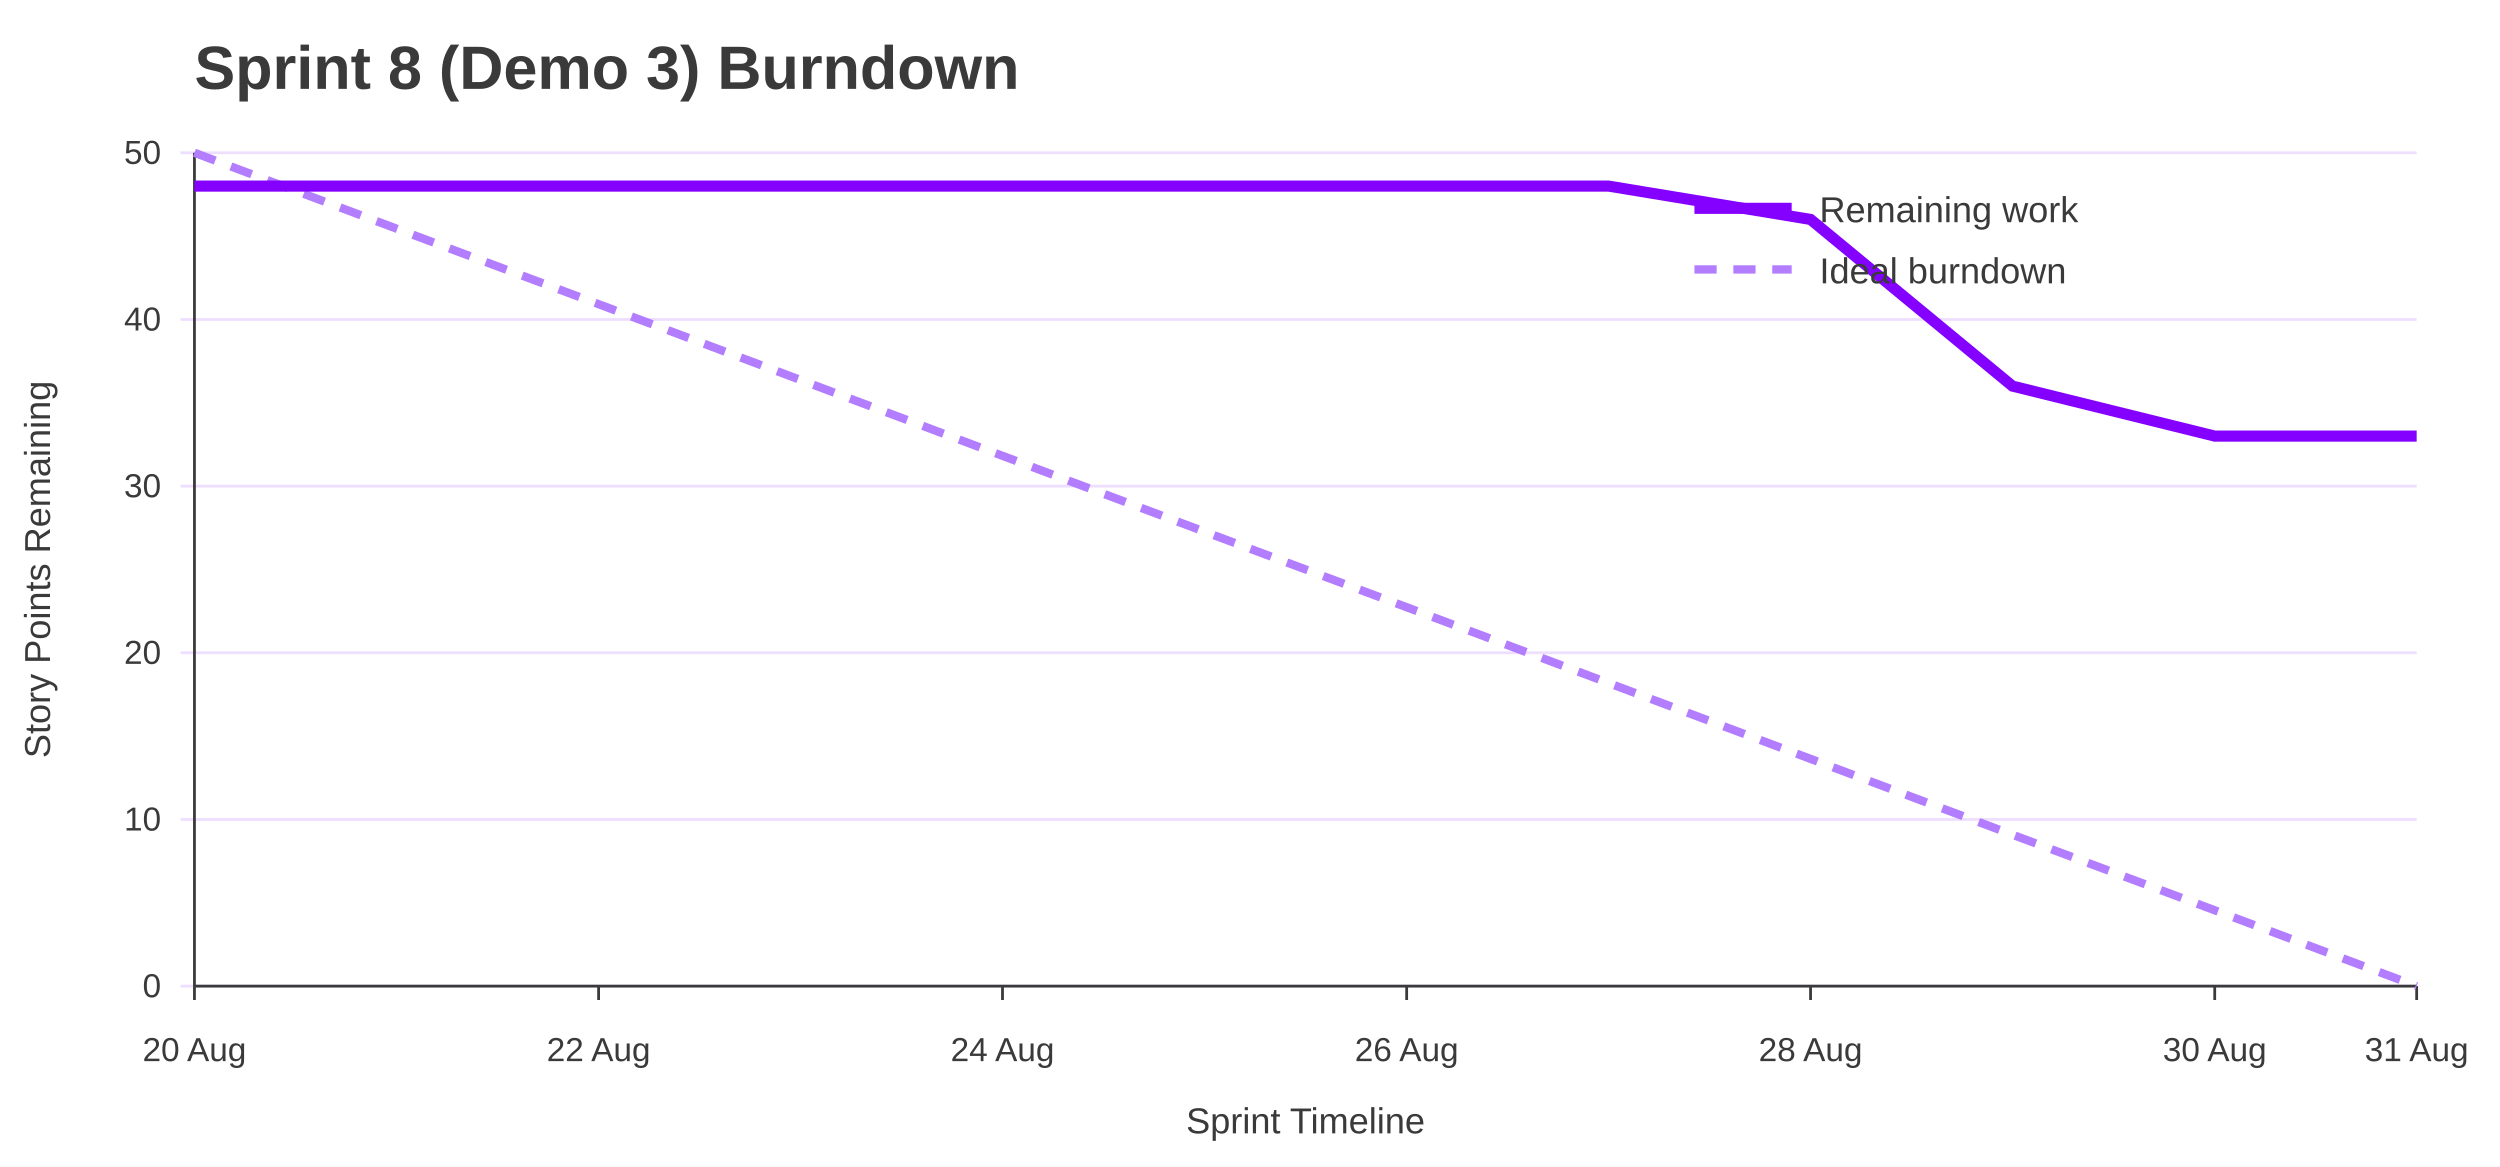
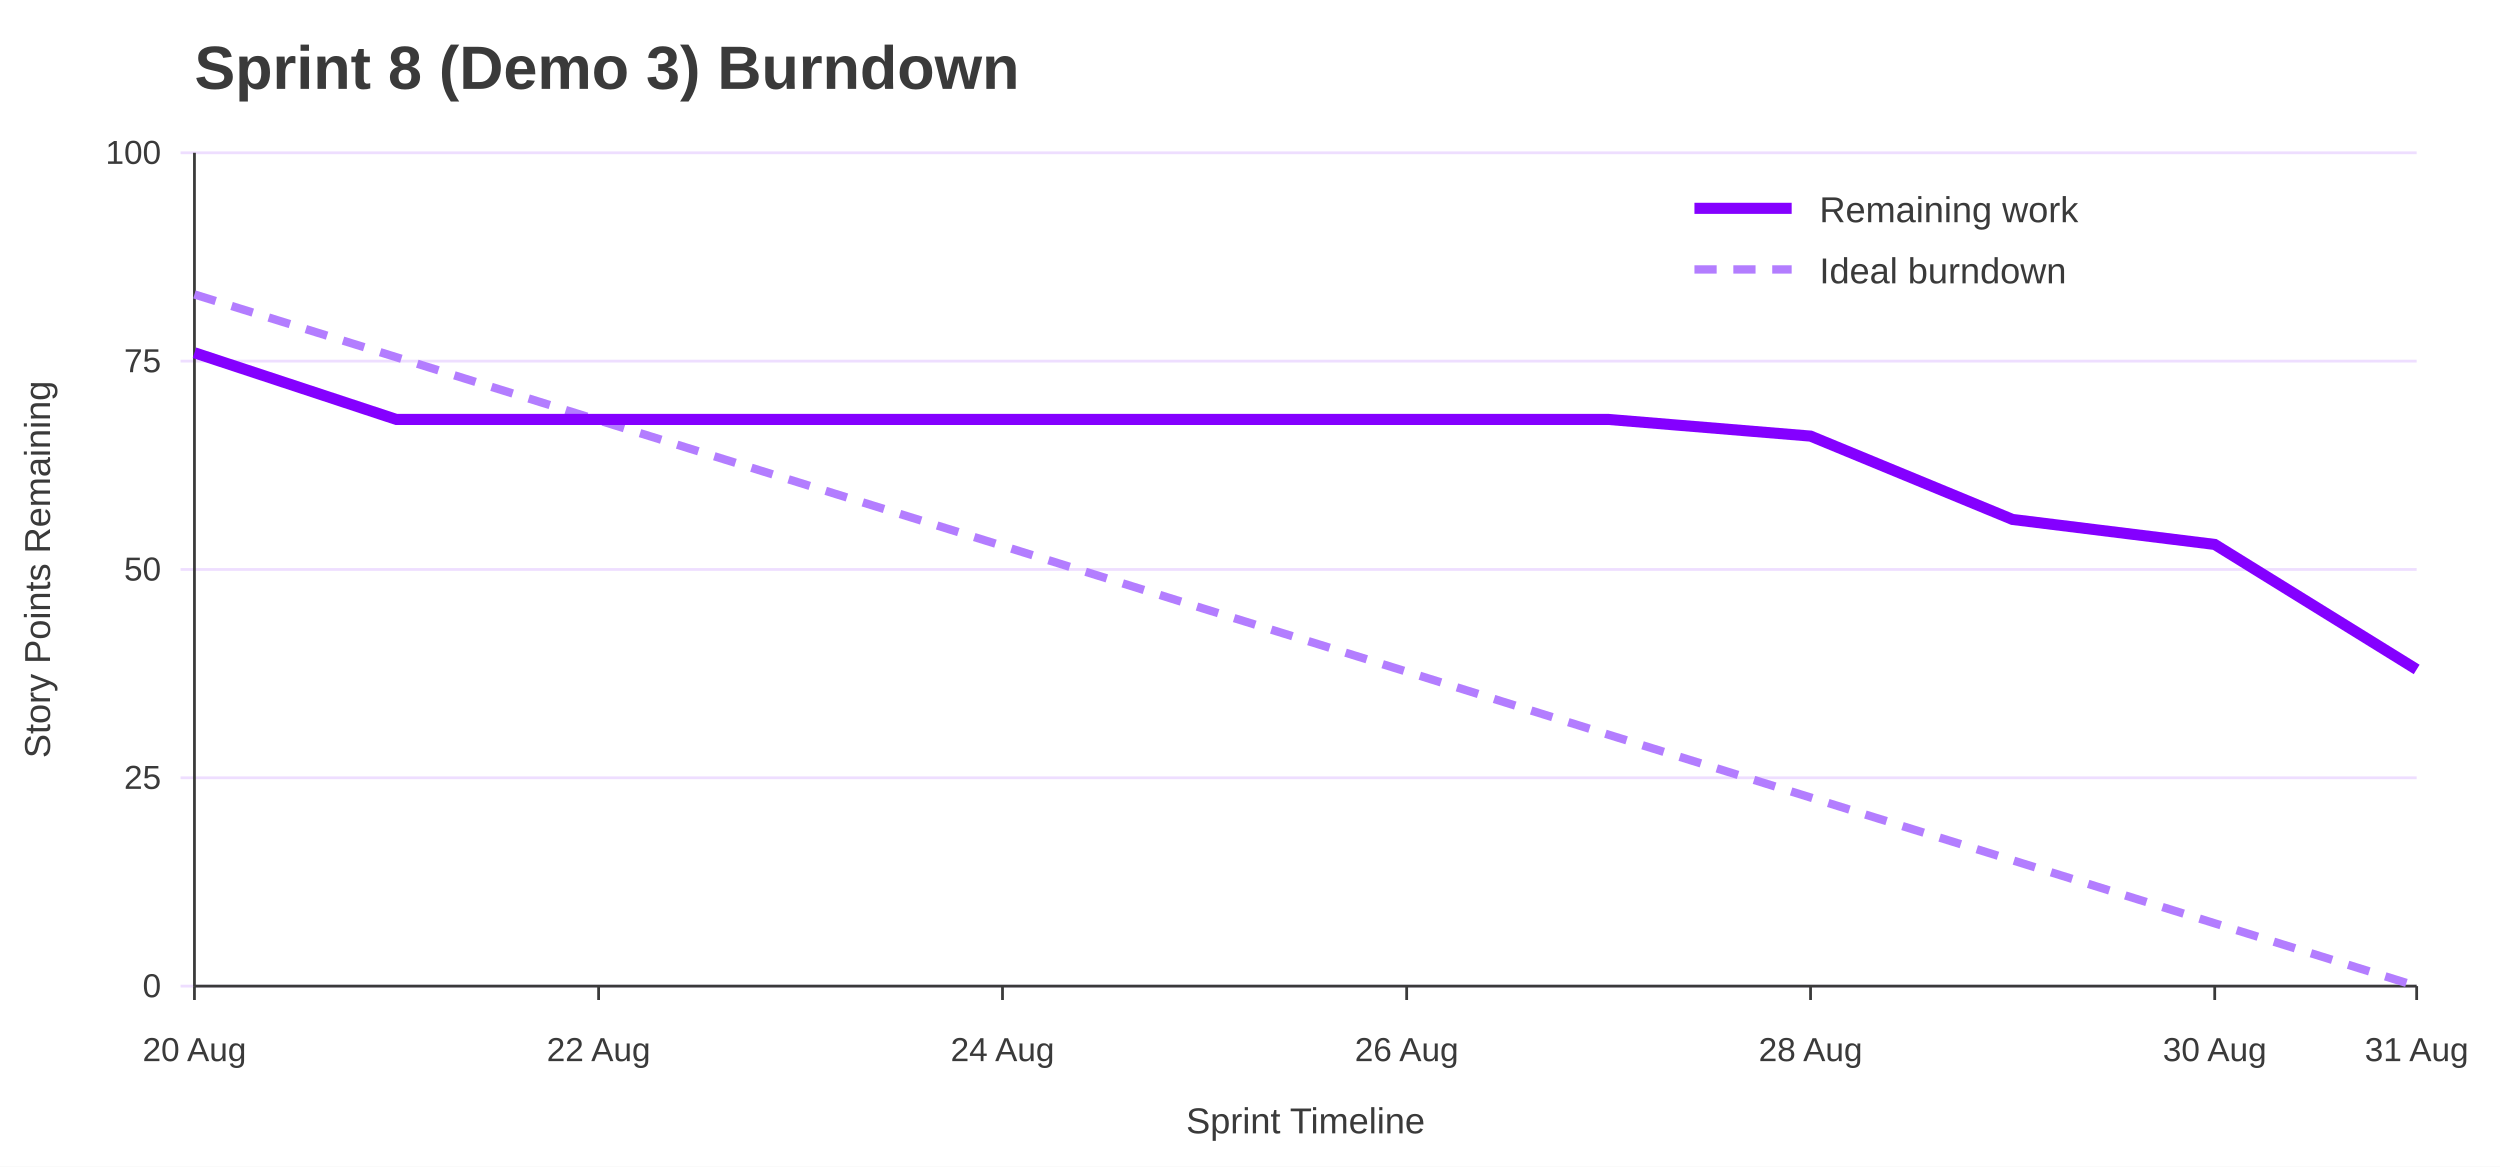
<svg xmlns="http://www.w3.org/2000/svg" width="900" height="420" viewBox="0 0 900 420" role="img" aria-labelledby="title desc">
  <rect width="100%" height="100%" fill="#ffffff" />
  <text x="70" y="32" font-family="Jost, Arial, Helvetica, sans-serif" font-size="22" font-weight="700" fill="#3A3A3A">Sprint 8 (Demo 3) Burndown</text>
  <line x1="65" y1="355.0" x2="870" y2="355.0" stroke="#EEDEFF" />
  <text x="58" y="359.0" font-family="Overpass, Arial, Helvetica, sans-serif" font-size="12" text-anchor="end" fill="#3A3A3A">0</text>
-   <line x1="65" y1="295.0" x2="870" y2="295.0" stroke="#EEDEFF" />
-   <text x="58" y="299.0" font-family="Overpass, Arial, Helvetica, sans-serif" font-size="12" text-anchor="end" fill="#3A3A3A">10</text>
-   <line x1="65" y1="235.0" x2="870" y2="235.0" stroke="#EEDEFF" />
-   <text x="58" y="239.0" font-family="Overpass, Arial, Helvetica, sans-serif" font-size="12" text-anchor="end" fill="#3A3A3A">20</text>
-   <line x1="65" y1="175.0" x2="870" y2="175.0" stroke="#EEDEFF" />
-   <text x="58" y="179.0" font-family="Overpass, Arial, Helvetica, sans-serif" font-size="12" text-anchor="end" fill="#3A3A3A">30</text>
-   <line x1="65" y1="115.0" x2="870" y2="115.0" stroke="#EEDEFF" />
-   <text x="58" y="119.0" font-family="Overpass, Arial, Helvetica, sans-serif" font-size="12" text-anchor="end" fill="#3A3A3A">40</text>
+   <line x1="65" y1="280.0" x2="870" y2="280.0" stroke="#EEDEFF" />
+   <text x="58" y="284.0" font-family="Overpass, Arial, Helvetica, sans-serif" font-size="12" text-anchor="end" fill="#3A3A3A">25</text>
+   <line x1="65" y1="205.0" x2="870" y2="205.0" stroke="#EEDEFF" />
+   <text x="58" y="209.0" font-family="Overpass, Arial, Helvetica, sans-serif" font-size="12" text-anchor="end" fill="#3A3A3A">50</text>
+   <line x1="65" y1="130.0" x2="870" y2="130.0" stroke="#EEDEFF" />
+   <text x="58" y="134.0" font-family="Overpass, Arial, Helvetica, sans-serif" font-size="12" text-anchor="end" fill="#3A3A3A">75</text>
  <line x1="65" y1="55.0" x2="870" y2="55.0" stroke="#EEDEFF" />
-   <text x="58" y="59.0" font-family="Overpass, Arial, Helvetica, sans-serif" font-size="12" text-anchor="end" fill="#3A3A3A">50</text>
+   <text x="58" y="59.0" font-family="Overpass, Arial, Helvetica, sans-serif" font-size="12" text-anchor="end" fill="#3A3A3A">100</text>
  <line x1="70.0" y1="355" x2="70.0" y2="360" stroke="#3A3A3A" />
  <text x="70.0" y="382" font-family="Overpass, Arial, Helvetica, sans-serif" font-size="12" text-anchor="middle" fill="#3A3A3A">20 Aug</text>
  <line x1="215.5" y1="355" x2="215.5" y2="360" stroke="#3A3A3A" />
  <text x="215.5" y="382" font-family="Overpass, Arial, Helvetica, sans-serif" font-size="12" text-anchor="middle" fill="#3A3A3A">22 Aug</text>
  <line x1="360.9" y1="355" x2="360.9" y2="360" stroke="#3A3A3A" />
  <text x="360.9" y="382" font-family="Overpass, Arial, Helvetica, sans-serif" font-size="12" text-anchor="middle" fill="#3A3A3A">24 Aug</text>
  <line x1="506.4" y1="355" x2="506.4" y2="360" stroke="#3A3A3A" />
  <text x="506.4" y="382" font-family="Overpass, Arial, Helvetica, sans-serif" font-size="12" text-anchor="middle" fill="#3A3A3A">26 Aug</text>
  <line x1="651.8" y1="355" x2="651.8" y2="360" stroke="#3A3A3A" />
  <text x="651.8" y="382" font-family="Overpass, Arial, Helvetica, sans-serif" font-size="12" text-anchor="middle" fill="#3A3A3A">28 Aug</text>
  <line x1="797.3" y1="355" x2="797.3" y2="360" stroke="#3A3A3A" />
  <text x="797.3" y="382" font-family="Overpass, Arial, Helvetica, sans-serif" font-size="12" text-anchor="middle" fill="#3A3A3A">30 Aug</text>
  <line x1="870.0" y1="355" x2="870.0" y2="360" stroke="#3A3A3A" />
  <text x="870.0" y="382" font-family="Overpass, Arial, Helvetica, sans-serif" font-size="12" text-anchor="middle" fill="#3A3A3A">31 Aug</text>
  <line x1="70" y1="55" x2="70" y2="355" stroke="#3A3A3A" />
  <line x1="70" y1="355" x2="870" y2="355" stroke="#3A3A3A" />
  <text x="18" y="205.0" font-family="Overpass, Arial, Helvetica, sans-serif" font-size="13" text-anchor="middle" transform="rotate(-90 18 205.0)" fill="#3A3A3A">Story Points Remaining</text>
  <text x="470.0" y="408" font-family="Overpass, Arial, Helvetica, sans-serif" font-size="13" text-anchor="middle" fill="#3A3A3A">Sprint Timeline</text>
-   <polyline points="70.0,55.0 142.7,82.3 215.5,109.5 288.2,136.8 360.9,164.1 433.6,191.4 506.4,218.6 579.1,245.9 651.8,273.2 724.5,300.5 797.3,327.7 870.0,355.0" fill="none" stroke="#B37DFF" stroke-width="3" stroke-dasharray="8 6" />
-   <polyline points="70.0,67.0 142.7,67.0 215.5,67.0 288.2,67.0 360.9,67.0 433.6,67.0 506.4,67.0 579.1,67.0 651.8,79.0 724.5,139.0 797.3,157.0 870.0,157.0" fill="none" stroke="#8400FF" stroke-width="4" />
+   <polyline points="70.0,106.0 142.7,128.6 215.5,151.3 288.2,173.9 360.9,196.5 433.6,219.2 506.4,241.8 579.1,264.5 651.8,287.1 724.5,309.7 797.3,332.4 870.0,355.0" fill="none" stroke="#B37DFF" stroke-width="3" stroke-dasharray="8 6" />
+   <polyline points="70.0,127.0 142.7,151.0 215.5,151.0 288.2,151.0 360.9,151.0 433.6,151.0 506.4,151.0 579.1,151.0 651.8,157.0 724.5,187.0 797.3,196.0 870.0,241.0" fill="none" stroke="#8400FF" stroke-width="4" />
  <line x1="610" y1="75" x2="645" y2="75" stroke="#8400FF" stroke-width="4" />
  <text x="655" y="80" font-family="Overpass, Arial, Helvetica, sans-serif" font-size="13" fill="#3A3A3A">Remaining work</text>
  <line x1="610" y1="97" x2="645" y2="97" stroke="#B37DFF" stroke-width="3" stroke-dasharray="8 6" />
  <text x="655" y="102" font-family="Overpass, Arial, Helvetica, sans-serif" font-size="13" fill="#3A3A3A">Ideal burndown</text>
</svg>
